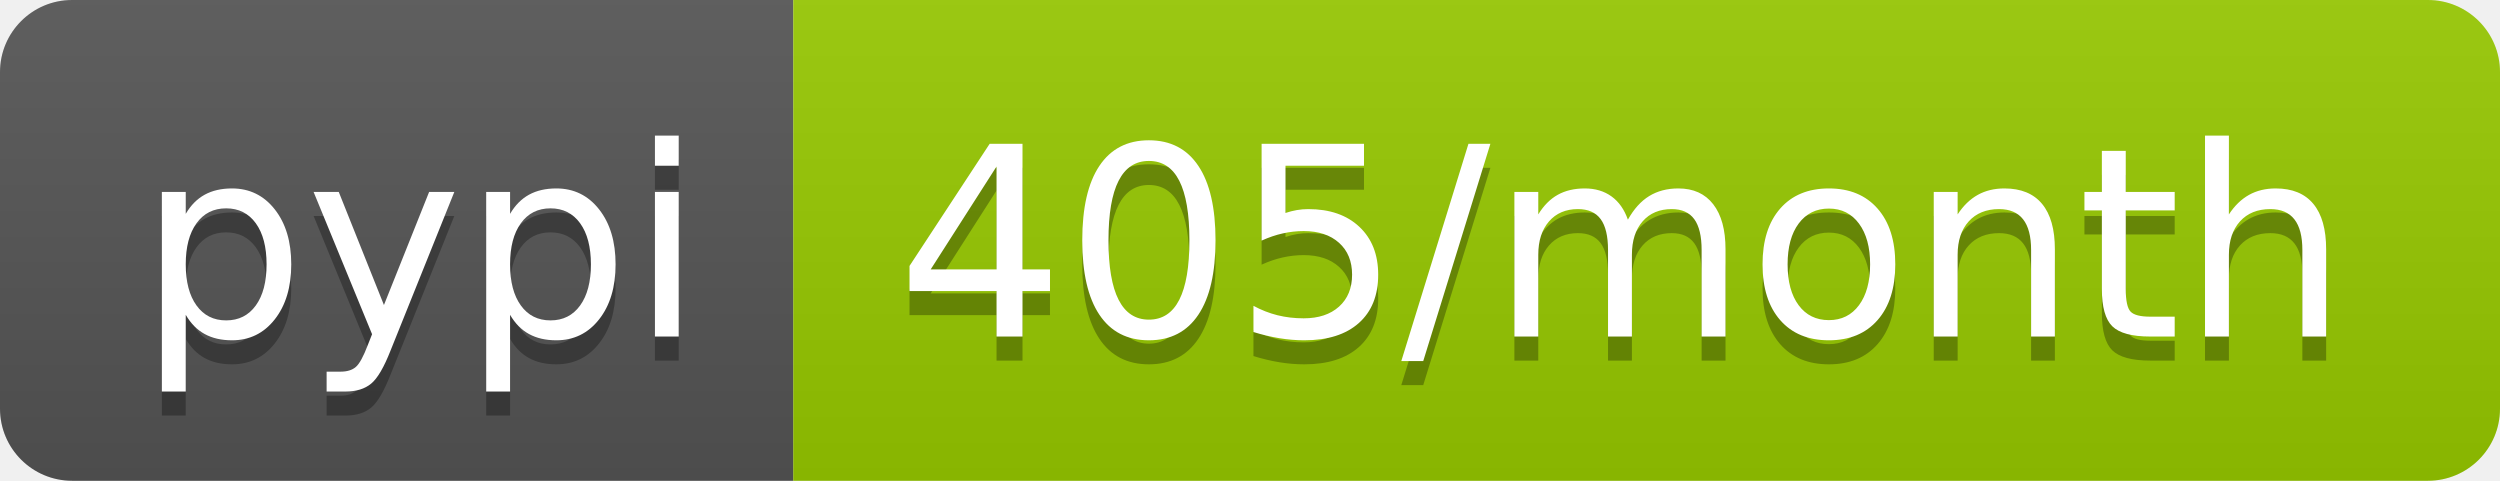
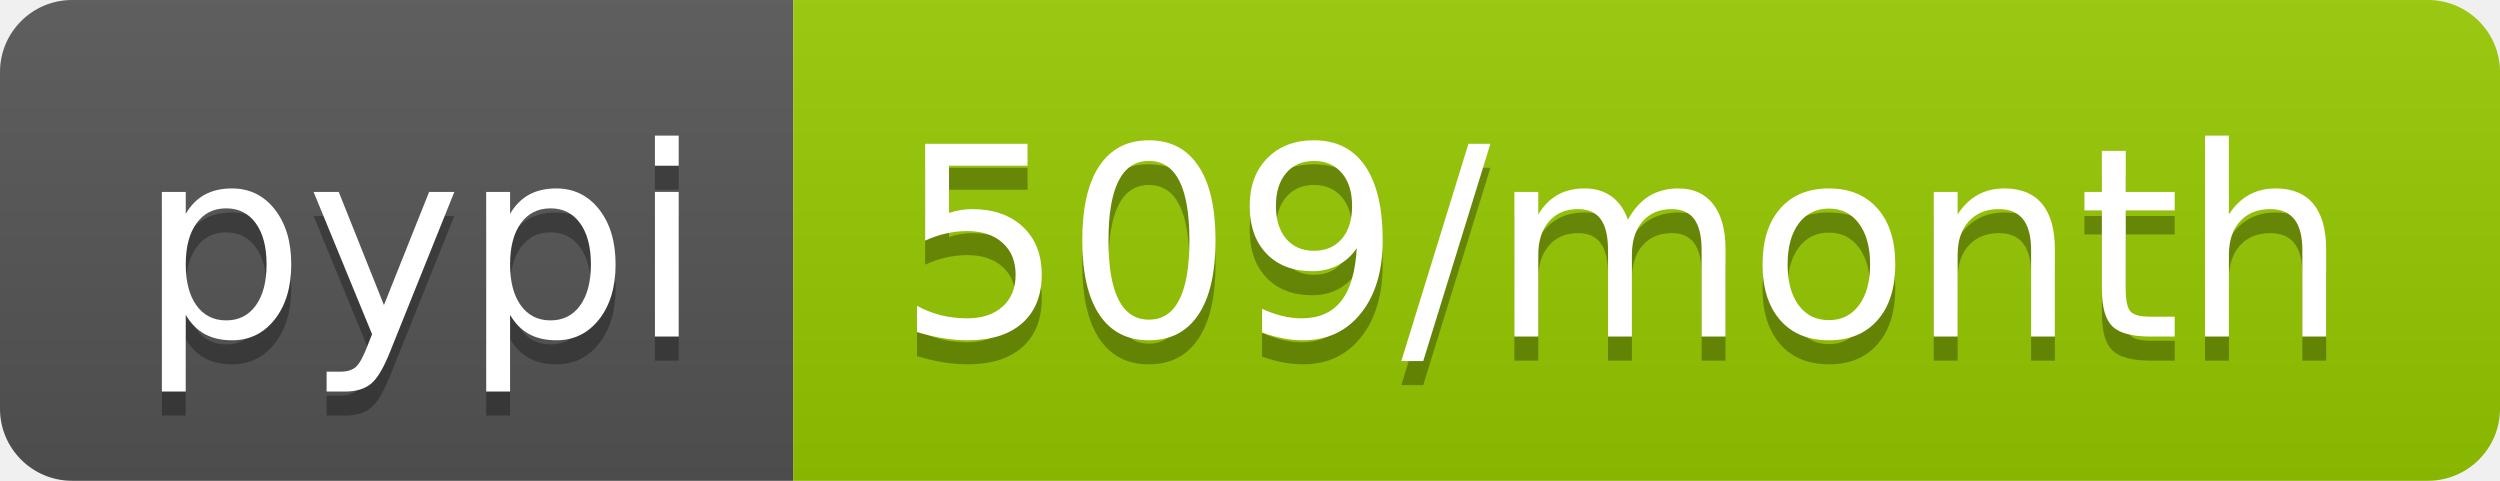
<svg xmlns="http://www.w3.org/2000/svg" width="104" height="20">
  <linearGradient id="b" x2="0" y2="100%">
    <stop offset="0" stop-color="#bbb" stop-opacity=".1" />
    <stop offset="1" stop-opacity=".1" />
  </linearGradient>
  <clipPath id="a">
    <rect width="104" height="20" rx="3" fill="#fff" />
  </clipPath>
  <g clip-path="url(#a)">
    <path fill="#555" d="M0 0h33v20H0z" />
    <path fill="#97ca00" d="M33 0h71v20H33z" />
    <path fill="url(#b)" d="M0 0h104v20H0z" />
  </g>
  <g fill="#fff" text-anchor="middle" font-family="DejaVu Sans,Verdana,Geneva,sans-serif" font-size="110">
    <text x="175" y="150" fill="#010101" fill-opacity=".3" transform="scale(.1)" textLength="230">pypi</text>
    <text x="175" y="140" transform="scale(.1)" textLength="230">pypi</text>
-     <text x="675" y="150" fill="#010101" fill-opacity=".3" transform="scale(.1)" textLength="610">405/month</text>
-     <text x="675" y="140" transform="scale(.1)" textLength="610">405/month</text>
+     <text x="675" y="150" fill="#010101" fill-opacity=".3" transform="scale(.1)" textLength="610">509/month</text>
+     <text x="675" y="140" transform="scale(.1)" textLength="610">509/month</text>
  </g>
</svg>
